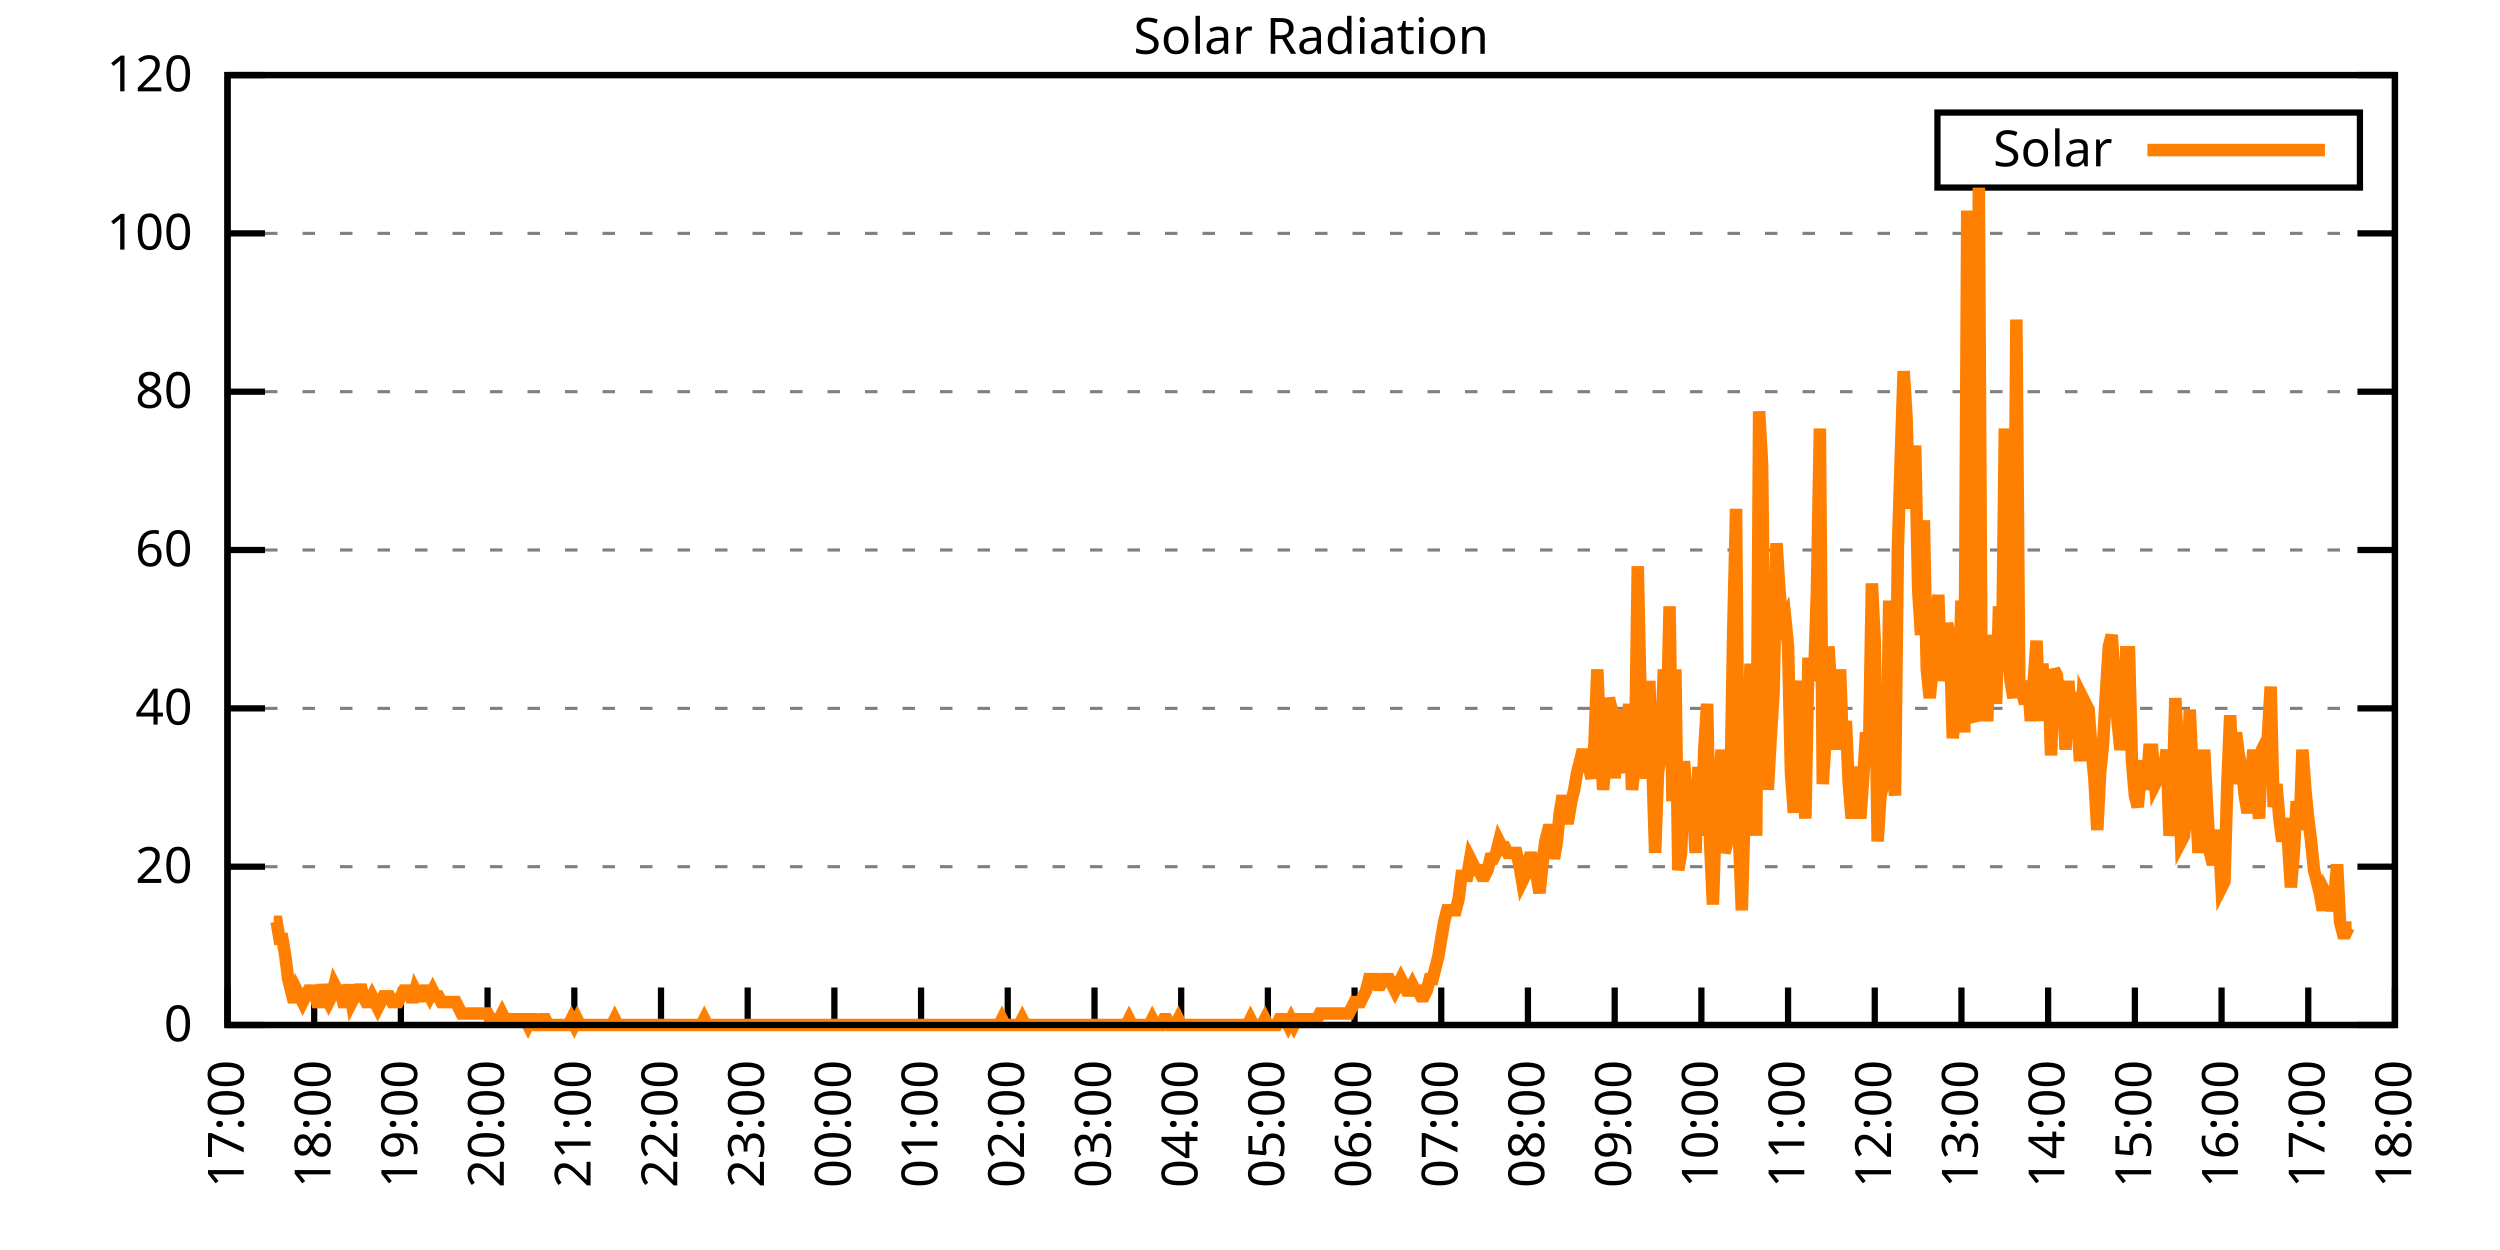
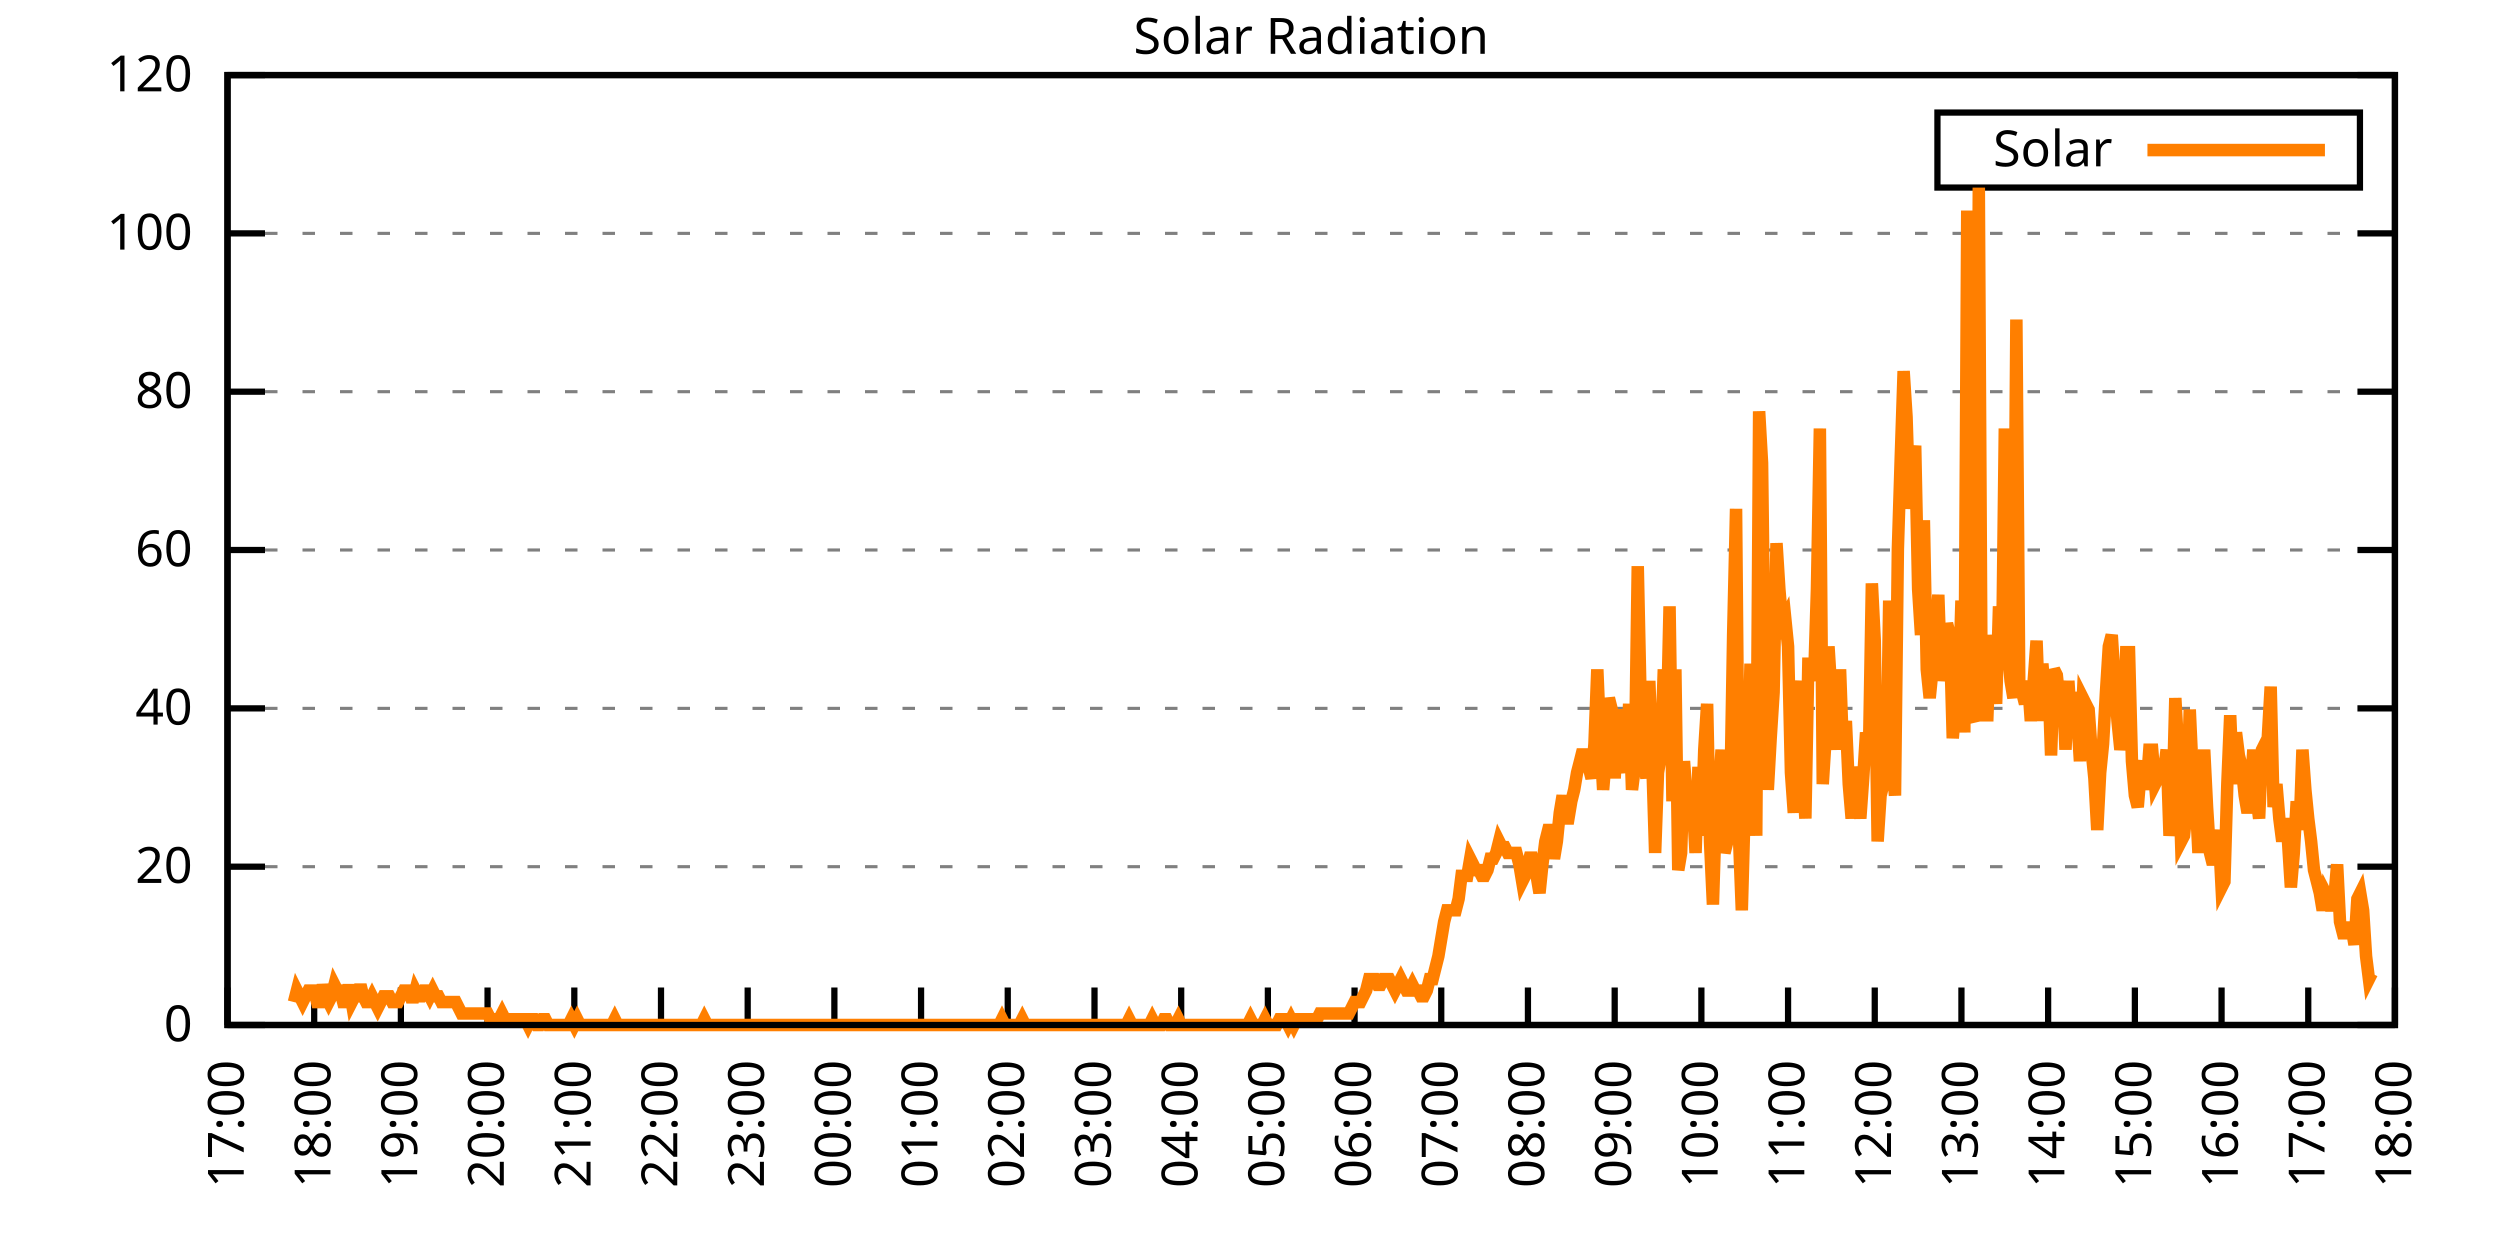
<svg xmlns="http://www.w3.org/2000/svg" xmlns:xlink="http://www.w3.org/1999/xlink" width="400" height="200" viewBox="0 0 400 200">
  <g id="gnuplot_canvas">
    <rect x="0" y="0" width="400" height="200" fill="none" />
    <defs>
      <circle id="gpDot" r="0.5" stroke-width="0.5" stroke="currentColor" />
      <path id="gpPt0" stroke-width="0.333" stroke="currentColor" d="M-1,0 h2 M0,-1 v2" />
      <path id="gpPt1" stroke-width="0.333" stroke="currentColor" d="M-1,-1 L1,1 M1,-1 L-1,1" />
      <path id="gpPt2" stroke-width="0.333" stroke="currentColor" d="M-1,0 L1,0 M0,-1 L0,1 M-1,-1 L1,1 M-1,1 L1,-1" />
      <rect id="gpPt3" stroke-width="0.333" stroke="currentColor" x="-1" y="-1" width="2" height="2" />
      <rect id="gpPt4" stroke-width="0.333" stroke="currentColor" fill="currentColor" x="-1" y="-1" width="2" height="2" />
      <circle id="gpPt5" stroke-width="0.333" stroke="currentColor" cx="0" cy="0" r="1" />
      <use xlink:href="#gpPt5" id="gpPt6" fill="currentColor" stroke="none" />
      <path id="gpPt7" stroke-width="0.333" stroke="currentColor" d="M0,-1.33 L-1.33,0.67 L1.33,0.67 z" />
      <use xlink:href="#gpPt7" id="gpPt8" fill="currentColor" stroke="none" />
      <use xlink:href="#gpPt7" id="gpPt9" stroke="currentColor" transform="rotate(180)" />
      <use xlink:href="#gpPt9" id="gpPt10" fill="currentColor" stroke="none" />
      <use xlink:href="#gpPt3" id="gpPt11" stroke="currentColor" transform="rotate(45)" />
      <use xlink:href="#gpPt11" id="gpPt12" fill="currentColor" stroke="none" />
      <path id="gpPt13" stroke-width="0.333" stroke="currentColor" d="M0,1.330 L1.265,0.411 L0.782,-1.067 L-0.782,-1.076 L-1.265,0.411 z" />
      <use xlink:href="#gpPt13" id="gpPt14" fill="currentColor" stroke="none" />
      <filter id="textbox" filterUnits="objectBoundingBox" x="0" y="0" height="1" width="1">
        <feFlood flood-color="white" flood-opacity="1" result="bgnd" />
        <feComposite in="SourceGraphic" in2="bgnd" operator="atop" />
      </filter>
      <filter id="greybox" filterUnits="objectBoundingBox" x="0" y="0" height="1" width="1">
        <feFlood flood-color="lightgrey" flood-opacity="1" result="grey" />
        <feComposite in="SourceGraphic" in2="grey" operator="atop" />
      </filter>
    </defs>
    <g fill="none" color="white" stroke="currentColor" stroke-width="1.00" stroke-linecap="butt" stroke-linejoin="miter">
</g>
    <g fill="none" color="black" stroke="currentColor" stroke-width="1.00" stroke-linecap="butt" stroke-linejoin="miter">
      <g stroke="none" shape-rendering="crispEdges">
        <polygon fill="rgb(255, 255, 255)" points="36.40,164.00 383.18,164.00 383.18,12.02 36.40,12.02 " />
      </g>
    </g>
    <g fill="none" color="black" stroke="currentColor" stroke-width="1.00" stroke-linecap="butt" stroke-linejoin="miter">
</g>
    <g fill="none" color="black" stroke="black" stroke-width="0.50" stroke-linecap="butt" stroke-linejoin="miter">
</g>
    <g fill="none" color="gray" stroke="currentColor" stroke-width="0.50" stroke-linecap="butt" stroke-linejoin="miter">
      <path stroke="gray" stroke-dasharray="2,4" class="gridline" d="M36.40,164.00 L383.19,164.00  " />
    </g>
    <g fill="none" color="gray" stroke="gray" stroke-width="1.00" stroke-linecap="butt" stroke-linejoin="miter">
</g>
    <g fill="none" color="black" stroke="currentColor" stroke-width="1.00" stroke-linecap="butt" stroke-linejoin="miter">
      <path stroke="black" d="M36.40,164.00 L42.40,164.00 M383.19,164.00 L377.19,164.00  " />
      <g transform="translate(30.80,166.60)" stroke="none" fill="black" font-family="Sans" font-size="8.00" text-anchor="end">
        <text>
          <tspan font-family="Sans"> 0</tspan>
        </text>
      </g>
    </g>
    <g fill="none" color="black" stroke="currentColor" stroke-width="1.00" stroke-linecap="butt" stroke-linejoin="miter">
</g>
    <g fill="none" color="black" stroke="black" stroke-width="0.50" stroke-linecap="butt" stroke-linejoin="miter">
</g>
    <g fill="none" color="gray" stroke="currentColor" stroke-width="0.50" stroke-linecap="butt" stroke-linejoin="miter">
      <path stroke="gray" stroke-dasharray="2,4" class="gridline" d="M36.40,138.67 L383.19,138.67  " />
    </g>
    <g fill="none" color="gray" stroke="gray" stroke-width="1.00" stroke-linecap="butt" stroke-linejoin="miter">
</g>
    <g fill="none" color="black" stroke="currentColor" stroke-width="1.00" stroke-linecap="butt" stroke-linejoin="miter">
      <path stroke="black" d="M36.40,138.67 L42.40,138.67 M383.19,138.67 L377.19,138.67  " />
      <g transform="translate(30.80,141.27)" stroke="none" fill="black" font-family="Sans" font-size="8.00" text-anchor="end">
        <text>
          <tspan font-family="Sans"> 20</tspan>
        </text>
      </g>
    </g>
    <g fill="none" color="black" stroke="currentColor" stroke-width="1.00" stroke-linecap="butt" stroke-linejoin="miter">
</g>
    <g fill="none" color="black" stroke="black" stroke-width="0.50" stroke-linecap="butt" stroke-linejoin="miter">
</g>
    <g fill="none" color="gray" stroke="currentColor" stroke-width="0.50" stroke-linecap="butt" stroke-linejoin="miter">
      <path stroke="gray" stroke-dasharray="2,4" class="gridline" d="M36.40,113.34 L383.19,113.34  " />
    </g>
    <g fill="none" color="gray" stroke="gray" stroke-width="1.00" stroke-linecap="butt" stroke-linejoin="miter">
</g>
    <g fill="none" color="black" stroke="currentColor" stroke-width="1.00" stroke-linecap="butt" stroke-linejoin="miter">
      <path stroke="black" d="M36.40,113.34 L42.40,113.34 M383.19,113.34 L377.19,113.34  " />
      <g transform="translate(30.80,115.94)" stroke="none" fill="black" font-family="Sans" font-size="8.00" text-anchor="end">
        <text>
          <tspan font-family="Sans"> 40</tspan>
        </text>
      </g>
    </g>
    <g fill="none" color="black" stroke="currentColor" stroke-width="1.00" stroke-linecap="butt" stroke-linejoin="miter">
</g>
    <g fill="none" color="black" stroke="black" stroke-width="0.50" stroke-linecap="butt" stroke-linejoin="miter">
</g>
    <g fill="none" color="gray" stroke="currentColor" stroke-width="0.50" stroke-linecap="butt" stroke-linejoin="miter">
      <path stroke="gray" stroke-dasharray="2,4" class="gridline" d="M36.40,88.00 L383.19,88.00  " />
    </g>
    <g fill="none" color="gray" stroke="gray" stroke-width="1.00" stroke-linecap="butt" stroke-linejoin="miter">
</g>
    <g fill="none" color="black" stroke="currentColor" stroke-width="1.00" stroke-linecap="butt" stroke-linejoin="miter">
      <path stroke="black" d="M36.40,88.00 L42.40,88.00 M383.19,88.00 L377.19,88.00  " />
      <g transform="translate(30.80,90.60)" stroke="none" fill="black" font-family="Sans" font-size="8.00" text-anchor="end">
        <text>
          <tspan font-family="Sans"> 60</tspan>
        </text>
      </g>
    </g>
    <g fill="none" color="black" stroke="currentColor" stroke-width="1.00" stroke-linecap="butt" stroke-linejoin="miter">
</g>
    <g fill="none" color="black" stroke="black" stroke-width="0.50" stroke-linecap="butt" stroke-linejoin="miter">
</g>
    <g fill="none" color="gray" stroke="currentColor" stroke-width="0.50" stroke-linecap="butt" stroke-linejoin="miter">
      <path stroke="gray" stroke-dasharray="2,4" class="gridline" d="M36.40,62.67 L383.19,62.67  " />
    </g>
    <g fill="none" color="gray" stroke="gray" stroke-width="1.00" stroke-linecap="butt" stroke-linejoin="miter">
</g>
    <g fill="none" color="black" stroke="currentColor" stroke-width="1.00" stroke-linecap="butt" stroke-linejoin="miter">
      <path stroke="black" d="M36.40,62.67 L42.40,62.67 M383.19,62.67 L377.19,62.67  " />
      <g transform="translate(30.80,65.27)" stroke="none" fill="black" font-family="Sans" font-size="8.00" text-anchor="end">
        <text>
          <tspan font-family="Sans"> 80</tspan>
        </text>
      </g>
    </g>
    <g fill="none" color="black" stroke="currentColor" stroke-width="1.00" stroke-linecap="butt" stroke-linejoin="miter">
</g>
    <g fill="none" color="black" stroke="black" stroke-width="0.50" stroke-linecap="butt" stroke-linejoin="miter">
</g>
    <g fill="none" color="gray" stroke="currentColor" stroke-width="0.50" stroke-linecap="butt" stroke-linejoin="miter">
      <path stroke="gray" stroke-dasharray="2,4" class="gridline" d="M36.40,37.34 L383.19,37.34  " />
    </g>
    <g fill="none" color="gray" stroke="gray" stroke-width="1.00" stroke-linecap="butt" stroke-linejoin="miter">
</g>
    <g fill="none" color="black" stroke="currentColor" stroke-width="1.00" stroke-linecap="butt" stroke-linejoin="miter">
      <path stroke="black" d="M36.40,37.34 L42.40,37.34 M383.19,37.34 L377.19,37.34  " />
      <g transform="translate(30.80,39.94)" stroke="none" fill="black" font-family="Sans" font-size="8.00" text-anchor="end">
        <text>
          <tspan font-family="Sans"> 100</tspan>
        </text>
      </g>
    </g>
    <g fill="none" color="black" stroke="currentColor" stroke-width="1.00" stroke-linecap="butt" stroke-linejoin="miter">
</g>
    <g fill="none" color="black" stroke="black" stroke-width="0.50" stroke-linecap="butt" stroke-linejoin="miter">
</g>
    <g fill="none" color="gray" stroke="currentColor" stroke-width="0.50" stroke-linecap="butt" stroke-linejoin="miter">
      <path stroke="gray" stroke-dasharray="2,4" class="gridline" d="M36.40,12.01 L383.19,12.01  " />
    </g>
    <g fill="none" color="gray" stroke="gray" stroke-width="1.00" stroke-linecap="butt" stroke-linejoin="miter">
</g>
    <g fill="none" color="black" stroke="currentColor" stroke-width="1.00" stroke-linecap="butt" stroke-linejoin="miter">
      <path stroke="black" d="M36.40,12.01 L42.40,12.01 M383.19,12.01 L377.19,12.01  " />
      <g transform="translate(30.80,14.61)" stroke="none" fill="black" font-family="Sans" font-size="8.00" text-anchor="end">
        <text>
          <tspan font-family="Sans"> 120</tspan>
        </text>
      </g>
    </g>
    <g fill="none" color="black" stroke="currentColor" stroke-width="1.00" stroke-linecap="butt" stroke-linejoin="miter">
      <path stroke="black" d="M36.40,164.00 L36.40,158.00  " />
      <g transform="translate(39.00,169.60) rotate(270.00)" stroke="none" fill="black" font-family="Sans" font-size="8.00" text-anchor="end">
        <text>
          <tspan font-family="Sans">17:00</tspan>
        </text>
      </g>
    </g>
    <g fill="none" color="black" stroke="currentColor" stroke-width="1.00" stroke-linecap="butt" stroke-linejoin="miter">
      <path stroke="black" d="M50.27,164.00 L50.27,158.00  " />
      <g transform="translate(52.87,169.60) rotate(270.00)" stroke="none" fill="black" font-family="Sans" font-size="8.00" text-anchor="end">
        <text>
          <tspan font-family="Sans">18:00</tspan>
        </text>
      </g>
    </g>
    <g fill="none" color="black" stroke="currentColor" stroke-width="1.00" stroke-linecap="butt" stroke-linejoin="miter">
      <path stroke="black" d="M64.14,164.00 L64.14,158.00  " />
      <g transform="translate(66.74,169.60) rotate(270.00)" stroke="none" fill="black" font-family="Sans" font-size="8.00" text-anchor="end">
        <text>
          <tspan font-family="Sans">19:00</tspan>
        </text>
      </g>
    </g>
    <g fill="none" color="black" stroke="currentColor" stroke-width="1.00" stroke-linecap="butt" stroke-linejoin="miter">
      <path stroke="black" d="M78.01,164.00 L78.01,158.00  " />
      <g transform="translate(80.61,169.60) rotate(270.00)" stroke="none" fill="black" font-family="Sans" font-size="8.00" text-anchor="end">
        <text>
          <tspan font-family="Sans">20:00</tspan>
        </text>
      </g>
    </g>
    <g fill="none" color="black" stroke="currentColor" stroke-width="1.00" stroke-linecap="butt" stroke-linejoin="miter">
      <path stroke="black" d="M91.89,164.00 L91.89,158.00  " />
      <g transform="translate(94.49,169.60) rotate(270.00)" stroke="none" fill="black" font-family="Sans" font-size="8.00" text-anchor="end">
        <text>
          <tspan font-family="Sans">21:00</tspan>
        </text>
      </g>
    </g>
    <g fill="none" color="black" stroke="currentColor" stroke-width="1.00" stroke-linecap="butt" stroke-linejoin="miter">
      <path stroke="black" d="M105.76,164.00 L105.76,158.00  " />
      <g transform="translate(108.36,169.60) rotate(270.00)" stroke="none" fill="black" font-family="Sans" font-size="8.00" text-anchor="end">
        <text>
          <tspan font-family="Sans">22:00</tspan>
        </text>
      </g>
    </g>
    <g fill="none" color="black" stroke="currentColor" stroke-width="1.00" stroke-linecap="butt" stroke-linejoin="miter">
      <path stroke="black" d="M119.63,164.00 L119.63,158.00  " />
      <g transform="translate(122.23,169.60) rotate(270.00)" stroke="none" fill="black" font-family="Sans" font-size="8.00" text-anchor="end">
        <text>
          <tspan font-family="Sans">23:00</tspan>
        </text>
      </g>
    </g>
    <g fill="none" color="black" stroke="currentColor" stroke-width="1.00" stroke-linecap="butt" stroke-linejoin="miter">
      <path stroke="black" d="M133.50,164.00 L133.50,158.00  " />
      <g transform="translate(136.10,169.60) rotate(270.00)" stroke="none" fill="black" font-family="Sans" font-size="8.00" text-anchor="end">
        <text>
          <tspan font-family="Sans">00:00</tspan>
        </text>
      </g>
    </g>
    <g fill="none" color="black" stroke="currentColor" stroke-width="1.00" stroke-linecap="butt" stroke-linejoin="miter">
      <path stroke="black" d="M147.37,164.00 L147.37,158.00  " />
      <g transform="translate(149.97,169.60) rotate(270.00)" stroke="none" fill="black" font-family="Sans" font-size="8.00" text-anchor="end">
        <text>
          <tspan font-family="Sans">01:00</tspan>
        </text>
      </g>
    </g>
    <g fill="none" color="black" stroke="currentColor" stroke-width="1.00" stroke-linecap="butt" stroke-linejoin="miter">
      <path stroke="black" d="M161.24,164.00 L161.24,158.00  " />
      <g transform="translate(163.84,169.60) rotate(270.00)" stroke="none" fill="black" font-family="Sans" font-size="8.00" text-anchor="end">
        <text>
          <tspan font-family="Sans">02:00</tspan>
        </text>
      </g>
    </g>
    <g fill="none" color="black" stroke="currentColor" stroke-width="1.00" stroke-linecap="butt" stroke-linejoin="miter">
      <path stroke="black" d="M175.12,164.00 L175.12,158.00  " />
      <g transform="translate(177.72,169.60) rotate(270.00)" stroke="none" fill="black" font-family="Sans" font-size="8.00" text-anchor="end">
        <text>
          <tspan font-family="Sans">03:00</tspan>
        </text>
      </g>
    </g>
    <g fill="none" color="black" stroke="currentColor" stroke-width="1.00" stroke-linecap="butt" stroke-linejoin="miter">
      <path stroke="black" d="M188.99,164.00 L188.99,158.00  " />
      <g transform="translate(191.59,169.60) rotate(270.00)" stroke="none" fill="black" font-family="Sans" font-size="8.00" text-anchor="end">
        <text>
          <tspan font-family="Sans">04:00</tspan>
        </text>
      </g>
    </g>
    <g fill="none" color="black" stroke="currentColor" stroke-width="1.00" stroke-linecap="butt" stroke-linejoin="miter">
      <path stroke="black" d="M202.86,164.00 L202.86,158.00  " />
      <g transform="translate(205.46,169.60) rotate(270.00)" stroke="none" fill="black" font-family="Sans" font-size="8.00" text-anchor="end">
        <text>
          <tspan font-family="Sans">05:00</tspan>
        </text>
      </g>
    </g>
    <g fill="none" color="black" stroke="currentColor" stroke-width="1.00" stroke-linecap="butt" stroke-linejoin="miter">
      <path stroke="black" d="M216.73,164.00 L216.73,158.00  " />
      <g transform="translate(219.33,169.60) rotate(270.00)" stroke="none" fill="black" font-family="Sans" font-size="8.00" text-anchor="end">
        <text>
          <tspan font-family="Sans">06:00</tspan>
        </text>
      </g>
    </g>
    <g fill="none" color="black" stroke="currentColor" stroke-width="1.00" stroke-linecap="butt" stroke-linejoin="miter">
      <path stroke="black" d="M230.60,164.00 L230.60,158.00  " />
      <g transform="translate(233.20,169.60) rotate(270.00)" stroke="none" fill="black" font-family="Sans" font-size="8.00" text-anchor="end">
        <text>
          <tspan font-family="Sans">07:00</tspan>
        </text>
      </g>
    </g>
    <g fill="none" color="black" stroke="currentColor" stroke-width="1.00" stroke-linecap="butt" stroke-linejoin="miter">
      <path stroke="black" d="M244.47,164.00 L244.47,158.00  " />
      <g transform="translate(247.07,169.60) rotate(270.00)" stroke="none" fill="black" font-family="Sans" font-size="8.00" text-anchor="end">
        <text>
          <tspan font-family="Sans">08:00</tspan>
        </text>
      </g>
    </g>
    <g fill="none" color="black" stroke="currentColor" stroke-width="1.00" stroke-linecap="butt" stroke-linejoin="miter">
      <path stroke="black" d="M258.35,164.00 L258.35,158.00  " />
      <g transform="translate(260.95,169.60) rotate(270.00)" stroke="none" fill="black" font-family="Sans" font-size="8.00" text-anchor="end">
        <text>
          <tspan font-family="Sans">09:00</tspan>
        </text>
      </g>
    </g>
    <g fill="none" color="black" stroke="currentColor" stroke-width="1.00" stroke-linecap="butt" stroke-linejoin="miter">
      <path stroke="black" d="M272.22,164.00 L272.22,158.00  " />
      <g transform="translate(274.82,169.60) rotate(270.00)" stroke="none" fill="black" font-family="Sans" font-size="8.00" text-anchor="end">
        <text>
          <tspan font-family="Sans">10:00</tspan>
        </text>
      </g>
    </g>
    <g fill="none" color="black" stroke="currentColor" stroke-width="1.00" stroke-linecap="butt" stroke-linejoin="miter">
      <path stroke="black" d="M286.09,164.00 L286.09,158.00  " />
      <g transform="translate(288.69,169.60) rotate(270.00)" stroke="none" fill="black" font-family="Sans" font-size="8.00" text-anchor="end">
        <text>
          <tspan font-family="Sans">11:00</tspan>
        </text>
      </g>
    </g>
    <g fill="none" color="black" stroke="currentColor" stroke-width="1.00" stroke-linecap="butt" stroke-linejoin="miter">
      <path stroke="black" d="M299.96,164.00 L299.96,158.00  " />
      <g transform="translate(302.56,169.60) rotate(270.00)" stroke="none" fill="black" font-family="Sans" font-size="8.00" text-anchor="end">
        <text>
          <tspan font-family="Sans">12:00</tspan>
        </text>
      </g>
    </g>
    <g fill="none" color="black" stroke="currentColor" stroke-width="1.00" stroke-linecap="butt" stroke-linejoin="miter">
      <path stroke="black" d="M313.83,164.00 L313.83,158.00  " />
      <g transform="translate(316.43,169.60) rotate(270.00)" stroke="none" fill="black" font-family="Sans" font-size="8.00" text-anchor="end">
        <text>
          <tspan font-family="Sans">13:00</tspan>
        </text>
      </g>
    </g>
    <g fill="none" color="black" stroke="currentColor" stroke-width="1.00" stroke-linecap="butt" stroke-linejoin="miter">
      <path stroke="black" d="M327.70,164.00 L327.70,158.00  " />
      <g transform="translate(330.30,169.60) rotate(270.00)" stroke="none" fill="black" font-family="Sans" font-size="8.00" text-anchor="end">
        <text>
          <tspan font-family="Sans">14:00</tspan>
        </text>
      </g>
    </g>
    <g fill="none" color="black" stroke="currentColor" stroke-width="1.00" stroke-linecap="butt" stroke-linejoin="miter">
      <path stroke="black" d="M341.58,164.00 L341.58,158.00  " />
      <g transform="translate(344.18,169.60) rotate(270.00)" stroke="none" fill="black" font-family="Sans" font-size="8.00" text-anchor="end">
        <text>
          <tspan font-family="Sans">15:00</tspan>
        </text>
      </g>
    </g>
    <g fill="none" color="black" stroke="currentColor" stroke-width="1.00" stroke-linecap="butt" stroke-linejoin="miter">
      <path stroke="black" d="M355.45,164.00 L355.45,158.00  " />
      <g transform="translate(358.05,169.60) rotate(270.00)" stroke="none" fill="black" font-family="Sans" font-size="8.00" text-anchor="end">
        <text>
          <tspan font-family="Sans">16:00</tspan>
        </text>
      </g>
    </g>
    <g fill="none" color="black" stroke="currentColor" stroke-width="1.00" stroke-linecap="butt" stroke-linejoin="miter">
      <path stroke="black" d="M369.32,164.00 L369.32,158.00  " />
      <g transform="translate(371.92,169.60) rotate(270.00)" stroke="none" fill="black" font-family="Sans" font-size="8.00" text-anchor="end">
        <text>
          <tspan font-family="Sans">17:00</tspan>
        </text>
      </g>
    </g>
    <g fill="none" color="black" stroke="currentColor" stroke-width="1.00" stroke-linecap="butt" stroke-linejoin="miter">
      <path stroke="black" d="M383.19,164.00 L383.19,158.00  " />
      <g transform="translate(385.79,169.60) rotate(270.00)" stroke="none" fill="black" font-family="Sans" font-size="8.00" text-anchor="end">
        <text>
          <tspan font-family="Sans">18:00</tspan>
        </text>
      </g>
    </g>
    <g fill="none" color="black" stroke="currentColor" stroke-width="1.00" stroke-linecap="butt" stroke-linejoin="miter">
</g>
    <g fill="none" color="black" stroke="currentColor" stroke-width="1.00" stroke-linecap="butt" stroke-linejoin="miter">
      <path stroke="black" d="M36.40,12.01 L36.40,164.00 L383.19,164.00 L383.19,12.01 L36.40,12.01 Z  " />
    </g>
    <g fill="none" color="black" stroke="currentColor" stroke-width="1.00" stroke-linecap="butt" stroke-linejoin="miter">
</g>
    <g fill="none" color="black" stroke="currentColor" stroke-width="1.00" stroke-linecap="butt" stroke-linejoin="miter">
      <path stroke="black" d="M309.99,30.01 L309.99,18.01 L377.59,18.01 L377.59,30.01 L309.99,30.01 Z  " />
    </g>
    <g id="Solar_Radiation_plot_1">
      <g fill="none" color="white" stroke="black" stroke-width="2.00" stroke-linecap="butt" stroke-linejoin="miter">
</g>
      <g fill="none" color="black" stroke="currentColor" stroke-width="2.00" stroke-linecap="butt" stroke-linejoin="miter">
        <g transform="translate(337.99,26.61)" stroke="none" fill="black" font-family="Sans" font-size="8.00" text-anchor="end">
          <text>
            <tspan font-family="Sans">Solar</tspan>
          </text>
        </g>
      </g>
      <g fill="none" color="black" stroke="currentColor" stroke-width="2.00" stroke-linecap="butt" stroke-linejoin="miter">
-         <path stroke="rgb(255, 127,   0)" d="M343.59,24.01 L371.99,24.01 M43.80,147.48 L44.26,147.48 L44.72,150.23 L45.19,150.23 L45.65,152.99 L46.11,156.66   L46.57,158.49 L47.03,160.33 L47.50,158.49 L47.96,159.41 L48.42,160.33 L48.88,159.41 L49.35,158.49 L49.81,158.49   L50.27,158.49 L50.73,160.33 L51.20,160.33 L51.66,157.58 L52.12,159.41 L52.58,160.33 L53.05,159.41 L53.51,157.58   L53.97,158.49 L54.43,158.49 L54.90,160.33 L55.36,160.33 L55.82,157.58 L56.28,160.33 L56.75,159.41 L57.21,159.41   L57.67,157.58 L58.13,159.41 L58.59,160.33 L59.06,160.33 L59.52,159.41 L59.98,160.33 L60.44,161.25 L60.91,160.33   L61.37,159.41 L61.83,159.41 L62.29,159.41 L62.76,160.33 L63.22,160.33 L63.68,160.33 L64.14,159.41 L64.61,158.49   L65.07,158.49 L65.53,158.49 L65.99,160.33 L66.46,158.49 L66.92,159.41 L67.38,159.41 L67.84,158.49 L68.30,158.49   L68.77,159.41 L69.23,158.49 L69.69,159.41 L70.15,159.41 L70.62,160.33 L71.08,160.33 L71.54,160.33 L72.00,160.33   L72.47,160.33 L72.93,160.33 L73.39,161.25 L73.85,162.16 L74.32,162.16 L74.78,162.16 L75.24,162.16 L75.70,162.16   L76.17,162.16 L76.63,162.16 L77.09,162.16 L77.55,162.16 L78.01,162.16 L78.48,163.08 L78.94,163.08 L79.40,163.08   L79.86,163.08 L80.33,162.16 L80.79,163.08 L81.25,163.08 L81.71,163.08 L82.18,163.08 L82.64,163.08 L83.10,163.08   L83.56,163.08 L84.03,163.08 L84.49,164.00 L84.95,163.08 L85.41,163.08 L85.88,164.00 L86.34,164.00 L86.80,163.08   L87.26,163.08 L87.72,164.00 L88.19,164.00 L88.65,164.00 L89.11,164.00 L89.57,164.00 L90.04,164.00 L90.50,164.00   L90.96,164.00 L91.42,163.08 L91.89,164.00 L92.35,163.08 L92.81,164.00 L93.27,164.00 L93.74,164.00 L94.20,164.00   L94.66,164.00 L95.12,164.00 L95.59,164.00 L96.05,164.00 L96.51,164.00 L96.97,164.00 L97.44,164.00 L97.90,164.00   L98.36,163.08 L98.82,164.00 L99.28,164.00 L99.75,164.00 L100.21,164.00 L100.67,164.00 L101.13,164.00 L101.60,164.00   L102.06,164.00 L102.52,164.00 L102.98,164.00 L103.45,164.00 L103.91,164.00 L104.37,164.00 L104.83,164.00 L105.30,164.00   L105.76,164.00 L106.22,164.00 L106.68,164.00 L107.15,164.00 L107.61,164.00 L108.07,164.00 L108.53,164.00 L108.99,164.00   L109.46,164.00 L109.92,164.00 L110.38,164.00 L110.84,164.00 L111.31,164.00 L111.77,164.00 L112.23,164.00 L112.69,163.08   L113.16,164.00 L113.62,164.00 L114.08,164.00 L114.54,164.00 L115.01,164.00 L115.47,164.00 L115.93,164.00 L116.39,164.00   L116.86,164.00 L117.32,164.00 L117.78,164.00 L118.24,164.00 L118.70,164.00 L119.17,164.00 L119.63,164.00 L120.09,164.00   L120.55,164.00 L121.02,164.00 L121.48,164.00 L121.94,164.00 L122.40,164.00 L122.87,164.00 L123.33,164.00 L123.79,164.00   L124.25,164.00 L124.72,164.00 L125.18,164.00 L125.64,164.00 L126.10,164.00 L126.57,164.00 L127.03,164.00 L127.49,164.00   L127.95,164.00 L128.41,164.00 L128.88,164.00 L129.34,164.00 L129.80,164.00 L130.26,164.00 L130.73,164.00 L131.19,164.00   L131.65,164.00 L132.11,164.00 L132.58,164.00 L133.04,164.00 L133.50,164.00 L133.96,164.00 L134.43,164.00 L134.89,164.00   L135.35,164.00 L135.81,164.00 L136.28,164.00 L136.74,164.00 L137.20,164.00 L137.66,164.00 L138.13,164.00 L138.59,164.00   L139.05,164.00 L139.51,164.00 L139.97,164.00 L140.44,164.00 L140.90,164.00 L141.36,164.00 L141.82,164.00 L142.29,164.00   L142.75,164.00 L143.21,164.00 L143.67,164.00 L144.14,164.00 L144.60,164.00 L145.06,164.00 L145.52,164.00 L145.99,164.00   L146.45,164.00 L146.91,164.00 L147.37,164.00 L147.84,164.00 L148.30,164.00 L148.76,164.00 L149.22,164.00 L149.68,164.00   L150.15,164.00 L150.61,164.00 L151.07,164.00 L151.53,164.00 L152.00,164.00 L152.46,164.00 L152.92,164.00 L153.38,164.00   L153.85,164.00 L154.31,164.00 L154.77,164.00 L155.23,164.00 L155.70,164.00 L156.16,164.00 L156.62,164.00 L157.08,164.00   L157.55,164.00 L158.01,164.00 L158.47,164.00 L158.93,164.00 L159.39,164.00 L159.86,164.00 L160.32,163.08 L160.78,164.00   L161.24,164.00 L161.71,164.00 L162.17,164.00 L162.63,164.00 L163.09,164.00 L163.56,163.08 L164.02,164.00 L164.48,164.00   L164.94,164.00 L165.41,164.00 L165.87,164.00 L166.33,164.00 L166.79,164.00 L167.26,164.00 L167.72,164.00 L168.18,164.00   L168.64,164.00 L169.10,164.00 L169.57,164.00 L170.03,164.00 L170.49,164.00 L170.95,164.00 L171.42,164.00 L171.88,164.00   L172.34,164.00 L172.80,164.00 L173.27,164.00 L173.73,164.00 L174.19,164.00 L174.65,164.00 L175.12,164.00 L175.58,164.00   L176.04,164.00 L176.50,164.00 L176.97,164.00 L177.43,164.00 L177.89,164.00 L178.35,164.00 L178.82,164.00 L179.28,164.00   L179.74,164.00 L180.20,164.00 L180.66,163.08 L181.13,164.00 L181.59,164.00 L182.05,164.00 L182.51,164.00 L182.98,164.00   L183.44,164.00 L183.90,164.00 L184.36,163.08 L184.83,164.00 L185.29,164.00 L185.75,164.00 L186.21,163.08 L186.68,163.08   L187.14,164.00 L187.60,164.00 L188.06,164.00 L188.53,163.08 L188.99,164.00 L189.45,164.00 L189.91,164.00 L190.37,164.00   L190.84,164.00 L191.30,164.00 L191.76,164.00 L192.22,164.00 L192.69,164.00 L193.15,164.00 L193.61,164.00 L194.07,164.00   L194.54,164.00 L195.00,164.00 L195.46,164.00 L195.92,164.00 L196.39,164.00 L196.85,164.00 L197.31,164.00 L197.77,164.00   L198.24,164.00 L198.70,164.00 L199.16,164.00 L199.62,164.00 L200.08,163.08 L200.55,164.00 L201.01,164.00 L201.47,164.00   L201.93,164.00 L202.40,163.08 L202.86,164.00 L203.32,164.00 L203.78,164.00 L204.25,164.00 L204.71,163.08 L205.17,163.08   L205.63,163.08 L206.10,164.00 L206.56,163.08 L207.02,164.00 L207.48,163.08 L207.95,163.08 L208.41,163.08 L208.87,163.08   L209.33,163.08 L209.80,163.08 L210.26,163.08 L210.72,163.08 L211.18,162.16 L211.64,162.16 L212.11,162.16 L212.57,162.16   L213.03,162.16 L213.49,162.16 L213.96,162.16 L214.42,162.16 L214.88,162.16 L215.34,162.16 L215.81,162.16 L216.27,161.25   L216.73,160.33 L217.19,160.33 L217.66,160.33 L218.12,159.41 L218.58,158.49 L219.04,156.66 L219.51,156.66 L219.97,156.66   L220.43,157.58 L220.89,157.58 L221.35,156.66 L221.82,156.66 L222.28,156.66 L222.74,157.58 L223.20,158.49 L223.67,157.58   L224.13,156.66 L224.59,157.58 L225.05,158.49 L225.52,158.49 L225.98,157.58 L226.44,158.49 L226.90,158.49 L227.37,159.41   L227.83,159.41 L228.29,158.49 L228.75,156.66 L229.22,156.66 L229.68,154.82 L230.14,152.99 L230.60,150.23 L231.06,147.48   L231.53,145.65 L231.99,145.65 L232.45,145.65 L232.91,145.65 L233.38,143.81 L233.84,140.14 L234.30,140.14 L234.76,140.14   L235.23,137.39 L235.69,138.30 L236.15,139.22 L236.61,139.22 L237.08,140.14 L237.54,140.14 L238.00,139.22 L238.46,137.39   L238.93,137.39 L239.39,136.47 L239.85,134.63 L240.31,135.55 L240.77,135.55 L241.24,136.47 L241.70,136.47 L242.16,136.47   L242.62,136.47 L243.09,138.30 L243.55,141.06 L244.01,140.14 L244.47,138.30 L244.94,136.47 L245.40,138.30 L245.86,140.14   L246.32,142.89 L246.79,138.30 L247.25,134.63 L247.71,132.80 L248.17,132.80 L248.64,137.39 L249.10,134.63 L249.56,130.05   L250.02,127.29 L250.49,130.96 L250.95,130.96 L251.41,128.21 L251.87,126.37 L252.33,123.62 L252.80,121.79 L253.26,119.95   L253.72,121.79 L254.18,122.70 L254.65,124.54 L255.11,119.03 L255.57,107.10 L256.03,118.12 L256.50,126.37 L256.96,120.87   L257.42,111.69 L257.88,113.53 L258.35,124.54 L258.81,114.44 L259.27,114.44 L259.73,120.87 L260.20,123.62 L260.66,112.61   L261.12,126.37 L261.58,122.70 L262.04,90.59 L262.51,112.61 L262.97,120.87 L263.43,124.54 L263.89,108.94 L264.36,121.79   L264.82,136.47 L265.28,123.62 L265.74,120.87 L266.21,107.10 L266.67,117.20 L267.13,97.01 L267.59,128.21 L268.06,107.10   L268.52,139.22 L268.98,136.47 L269.44,121.79 L269.91,128.21 L270.37,129.13 L270.83,128.21 L271.29,136.47 L271.75,122.70   L272.22,133.72 L272.68,119.95 L273.14,112.61 L273.60,134.63 L274.07,144.73 L274.53,130.05 L274.99,127.29 L275.45,119.95   L275.92,136.47 L276.38,134.63 L276.84,128.21 L277.30,101.60 L277.77,81.41 L278.23,133.72 L278.69,145.65 L279.15,129.13   L279.62,125.46 L280.08,106.19 L280.54,120.87 L281.00,133.72 L281.46,65.81 L281.93,74.07 L282.39,111.69 L282.85,126.37   L283.31,118.12 L283.78,110.77 L284.24,86.91 L284.70,94.26 L285.16,99.76 L285.63,98.84 L286.09,103.43 L286.55,123.62   L287.01,130.05 L287.48,113.53 L287.94,108.94 L288.40,123.62 L288.86,130.96 L289.33,106.19 L289.79,106.19 L290.25,108.94   L290.71,94.26 L291.18,68.56 L291.64,125.46 L292.10,118.12 L292.56,103.43 L293.02,110.77 L293.49,113.53 L293.95,119.95   L294.41,107.10 L294.87,119.95 L295.34,115.36 L295.80,125.46 L296.26,130.96 L296.72,122.70 L297.19,126.37 L297.65,130.96   L298.11,124.54 L298.57,117.20 L299.04,119.95 L299.50,93.34 L299.96,102.51 L300.42,134.63 L300.89,127.29 L301.35,125.46   L301.81,126.37 L302.27,96.09 L302.73,121.79 L303.20,127.29 L303.66,87.83 L304.12,73.15 L304.58,59.38 L305.05,66.73   L305.51,81.41 L305.97,74.98 L306.43,71.31 L306.90,94.26 L307.36,101.60 L307.82,83.24 L308.28,107.10 L308.75,111.69   L309.21,107.10 L309.67,101.60 L310.13,95.17 L310.60,108.94 L311.06,105.27 L311.52,99.76 L311.98,101.60 L312.44,118.12   L312.91,112.61 L313.37,111.69 L313.83,96.09 L314.29,117.20 L314.76,33.69 L315.22,107.10 L315.68,114.44 L316.14,115.36   L316.61,30.02 L317.07,112.61 L317.53,114.44 L317.99,114.44 L318.46,101.60 L318.92,107.10 L319.38,112.61 L319.84,97.01   L320.31,107.10 L320.77,68.56 L321.23,103.43 L321.69,108.94 L322.15,111.69 L322.62,51.12 L323.08,108.94 L323.54,110.77   L324.00,112.61 L324.47,108.94 L324.93,115.36 L325.39,108.94 L325.85,102.51 L326.32,115.36 L326.78,106.19 L327.24,111.69   L327.70,107.10 L328.17,120.87 L328.63,107.10 L329.09,108.02 L329.55,112.61 L330.02,108.94 L330.48,119.95 L330.94,108.94   L331.40,116.28 L331.87,110.77 L332.33,114.44 L332.79,121.79 L333.25,111.69 L333.71,112.61 L334.18,113.53 L334.64,119.95   L335.10,124.54 L335.56,132.80 L336.03,123.62 L336.49,119.03 L336.95,110.77 L337.41,103.43 L337.88,101.60 L338.34,108.94   L338.80,115.36 L339.26,119.95 L339.73,117.20 L340.19,104.35 L340.65,104.35 L341.11,121.79 L341.58,127.29 L342.04,129.13   L342.50,123.62 L342.96,121.79 L343.42,126.37 L343.89,119.95 L344.35,119.95 L344.81,125.46 L345.27,124.54 L345.74,124.54   L346.20,123.62 L346.66,119.95 L347.12,133.72 L347.59,129.13 L348.05,111.69 L348.51,119.95 L348.97,134.63 L349.44,133.72   L349.90,129.13 L350.36,113.53 L350.82,123.62 L351.29,127.29 L351.75,136.47 L352.21,127.29 L352.67,119.95 L353.13,129.13   L353.60,136.47 L354.06,138.30 L354.52,136.47 L354.98,132.80 L355.45,141.98 L355.91,141.06 L356.37,125.46 L356.83,114.44   L357.30,125.46 L357.76,117.20 L358.22,120.87 L358.68,122.70 L359.15,127.29 L359.61,130.05 L360.07,127.29 L360.53,119.95   L361.00,127.29 L361.46,130.96 L361.92,119.95 L362.38,119.03 L362.84,118.12 L363.31,109.86 L363.77,129.13 L364.23,125.46   L364.69,130.96 L365.16,134.63 L365.62,130.96 L366.08,134.63 L366.54,141.98 L367.01,136.47 L367.47,128.21 L367.93,132.80   L368.39,119.95 L368.86,126.37 L369.32,130.96 L369.78,134.63 L370.24,139.22 L370.71,141.06 L371.17,142.89 L371.63,145.65   L372.09,142.89 L372.56,143.81 L373.02,145.65 L373.48,143.81 L373.94,138.30 L374.40,147.48 L374.87,149.32 L375.33,149.32   L375.79,148.40 L376.25,148.40  " />
+         <path stroke="rgb(255, 127,   0)" d="M343.59,24.01 L371.99,24.01 M47.03,160.33 L47.50,158.49 L47.96,159.41 L48.42,160.33 L48.88,159.41 L49.35,158.49   L49.81,158.49 L50.27,158.49 L50.73,160.33 L51.20,160.33 L51.66,157.58 L52.12,159.41 L52.58,160.33 L53.05,159.41   L53.51,157.58 L53.97,158.49 L54.43,158.49 L54.90,160.33 L55.36,160.33 L55.82,157.58 L56.28,160.33 L56.75,159.41   L57.21,159.41 L57.67,157.58 L58.13,159.41 L58.59,160.33 L59.06,160.33 L59.52,159.41 L59.98,160.33 L60.44,161.25   L60.91,160.33 L61.37,159.41 L61.83,159.41 L62.29,159.41 L62.76,160.33 L63.22,160.33 L63.68,160.33 L64.14,159.41   L64.61,158.49 L65.07,158.49 L65.53,158.49 L65.99,160.33 L66.46,158.49 L66.92,159.41 L67.38,159.41 L67.84,158.49   L68.30,158.49 L68.77,159.41 L69.23,158.49 L69.69,159.41 L70.15,159.41 L70.62,160.33 L71.08,160.33 L71.54,160.33   L72.00,160.33 L72.47,160.33 L72.93,160.33 L73.39,161.25 L73.85,162.16 L74.32,162.16 L74.78,162.16 L75.24,162.16   L75.70,162.16 L76.17,162.16 L76.63,162.16 L77.09,162.16 L77.55,162.16 L78.01,162.16 L78.48,163.08 L78.94,163.08   L79.40,163.08 L79.86,163.08 L80.33,162.16 L80.79,163.08 L81.25,163.08 L81.71,163.08 L82.18,163.08 L82.64,163.08   L83.10,163.08 L83.56,163.08 L84.03,163.08 L84.49,164.00 L84.95,163.08 L85.41,163.08 L85.88,164.00 L86.34,164.00   L86.80,163.08 L87.26,163.08 L87.72,164.00 L88.19,164.00 L88.65,164.00 L89.11,164.00 L89.57,164.00 L90.04,164.00   L90.50,164.00 L90.96,164.00 L91.42,163.08 L91.89,164.00 L92.35,163.08 L92.81,164.00 L93.27,164.00 L93.74,164.00   L94.20,164.00 L94.66,164.00 L95.12,164.00 L95.59,164.00 L96.05,164.00 L96.51,164.00 L96.97,164.00 L97.44,164.00   L97.90,164.00 L98.36,163.08 L98.82,164.00 L99.28,164.00 L99.75,164.00 L100.21,164.00 L100.67,164.00 L101.13,164.00   L101.60,164.00 L102.06,164.00 L102.52,164.00 L102.98,164.00 L103.45,164.00 L103.91,164.00 L104.37,164.00 L104.83,164.00   L105.30,164.00 L105.76,164.00 L106.22,164.00 L106.68,164.00 L107.15,164.00 L107.61,164.00 L108.07,164.00 L108.53,164.00   L108.99,164.00 L109.46,164.00 L109.92,164.00 L110.38,164.00 L110.84,164.00 L111.31,164.00 L111.77,164.00 L112.23,164.00   L112.69,163.08 L113.16,164.00 L113.62,164.00 L114.08,164.00 L114.54,164.00 L115.01,164.00 L115.47,164.00 L115.93,164.00   L116.39,164.00 L116.86,164.00 L117.32,164.00 L117.78,164.00 L118.24,164.00 L118.70,164.00 L119.17,164.00 L119.63,164.00   L120.09,164.00 L120.55,164.00 L121.02,164.00 L121.48,164.00 L121.94,164.00 L122.40,164.00 L122.87,164.00 L123.33,164.00   L123.79,164.00 L124.25,164.00 L124.72,164.00 L125.18,164.00 L125.64,164.00 L126.10,164.00 L126.57,164.00 L127.03,164.00   L127.49,164.00 L127.95,164.00 L128.41,164.00 L128.88,164.00 L129.34,164.00 L129.80,164.00 L130.26,164.00 L130.73,164.00   L131.19,164.00 L131.65,164.00 L132.11,164.00 L132.58,164.00 L133.04,164.00 L133.50,164.00 L133.96,164.00 L134.43,164.00   L134.89,164.00 L135.35,164.00 L135.81,164.00 L136.28,164.00 L136.74,164.00 L137.20,164.00 L137.66,164.00 L138.13,164.00   L138.59,164.00 L139.05,164.00 L139.51,164.00 L139.97,164.00 L140.44,164.00 L140.90,164.00 L141.36,164.00 L141.82,164.00   L142.29,164.00 L142.75,164.00 L143.21,164.00 L143.67,164.00 L144.14,164.00 L144.60,164.00 L145.06,164.00 L145.52,164.00   L145.99,164.00 L146.45,164.00 L146.91,164.00 L147.37,164.00 L147.84,164.00 L148.30,164.00 L148.76,164.00 L149.22,164.00   L149.68,164.00 L150.15,164.00 L150.61,164.00 L151.07,164.00 L151.53,164.00 L152.00,164.00 L152.46,164.00 L152.92,164.00   L153.38,164.00 L153.85,164.00 L154.31,164.00 L154.77,164.00 L155.23,164.00 L155.70,164.00 L156.16,164.00 L156.62,164.00   L157.08,164.00 L157.55,164.00 L158.01,164.00 L158.47,164.00 L158.93,164.00 L159.39,164.00 L159.86,164.00 L160.32,163.08   L160.78,164.00 L161.24,164.00 L161.71,164.00 L162.17,164.00 L162.63,164.00 L163.09,164.00 L163.56,163.08 L164.02,164.00   L164.48,164.00 L164.94,164.00 L165.41,164.00 L165.87,164.00 L166.33,164.00 L166.79,164.00 L167.26,164.00 L167.72,164.00   L168.18,164.00 L168.64,164.00 L169.10,164.00 L169.57,164.00 L170.03,164.00 L170.49,164.00 L170.95,164.00 L171.42,164.00   L171.88,164.00 L172.34,164.00 L172.80,164.00 L173.27,164.00 L173.73,164.00 L174.19,164.00 L174.65,164.00 L175.12,164.00   L175.58,164.00 L176.04,164.00 L176.50,164.00 L176.97,164.00 L177.43,164.00 L177.89,164.00 L178.35,164.00 L178.82,164.00   L179.28,164.00 L179.74,164.00 L180.20,164.00 L180.66,163.08 L181.13,164.00 L181.59,164.00 L182.05,164.00 L182.51,164.00   L182.98,164.00 L183.44,164.00 L183.90,164.00 L184.36,163.08 L184.83,164.00 L185.29,164.00 L185.75,164.00 L186.21,163.08   L186.68,163.08 L187.14,164.00 L187.60,164.00 L188.06,164.00 L188.53,163.08 L188.99,164.00 L189.45,164.00 L189.91,164.00   L190.37,164.00 L190.84,164.00 L191.30,164.00 L191.76,164.00 L192.22,164.00 L192.69,164.00 L193.15,164.00 L193.61,164.00   L194.07,164.00 L194.54,164.00 L195.00,164.00 L195.46,164.00 L195.92,164.00 L196.39,164.00 L196.85,164.00 L197.31,164.00   L197.77,164.00 L198.24,164.00 L198.70,164.00 L199.16,164.00 L199.62,164.00 L200.08,163.08 L200.55,164.00 L201.01,164.00   L201.47,164.00 L201.93,164.00 L202.40,163.08 L202.86,164.00 L203.32,164.00 L203.78,164.00 L204.25,164.00 L204.71,163.08   L205.17,163.08 L205.63,163.08 L206.10,164.00 L206.56,163.08 L207.02,164.00 L207.48,163.08 L207.95,163.08 L208.41,163.08   L208.87,163.08 L209.33,163.08 L209.80,163.08 L210.26,163.08 L210.72,163.08 L211.18,162.16 L211.64,162.16 L212.11,162.16   L212.57,162.16 L213.03,162.16 L213.49,162.16 L213.96,162.16 L214.42,162.16 L214.88,162.16 L215.34,162.16 L215.81,162.16   L216.27,161.25 L216.73,160.33 L217.19,160.33 L217.66,160.33 L218.12,159.41 L218.58,158.49 L219.04,156.66 L219.51,156.66   L219.97,156.66 L220.43,157.58 L220.89,157.58 L221.35,156.66 L221.82,156.66 L222.28,156.66 L222.74,157.58 L223.20,158.49   L223.67,157.58 L224.13,156.66 L224.59,157.58 L225.05,158.49 L225.52,158.49 L225.98,157.58 L226.44,158.49 L226.90,158.49   L227.37,159.41 L227.83,159.41 L228.29,158.49 L228.75,156.66 L229.22,156.66 L229.68,154.82 L230.14,152.99 L230.60,150.23   L231.06,147.48 L231.53,145.65 L231.99,145.65 L232.45,145.65 L232.91,145.65 L233.38,143.81 L233.84,140.14 L234.30,140.14   L234.76,140.14 L235.23,137.39 L235.69,138.30 L236.15,139.22 L236.61,139.22 L237.08,140.14 L237.54,140.14 L238.00,139.22   L238.46,137.39 L238.93,137.39 L239.39,136.47 L239.85,134.63 L240.31,135.55 L240.77,135.55 L241.24,136.47 L241.70,136.47   L242.16,136.47 L242.62,136.47 L243.09,138.30 L243.55,141.06 L244.01,140.14 L244.47,138.30 L244.94,136.47 L245.40,138.30   L245.86,140.14 L246.32,142.89 L246.79,138.30 L247.25,134.63 L247.71,132.80 L248.17,132.80 L248.64,137.39 L249.10,134.63   L249.56,130.05 L250.02,127.29 L250.49,130.96 L250.95,130.96 L251.41,128.21 L251.87,126.37 L252.33,123.62 L252.80,121.79   L253.26,119.95 L253.72,121.79 L254.18,122.70 L254.65,124.54 L255.11,119.03 L255.57,107.10 L256.03,118.12 L256.50,126.37   L256.96,120.87 L257.42,111.69 L257.88,113.53 L258.35,124.54 L258.81,114.44 L259.27,114.44 L259.73,120.87 L260.20,123.62   L260.66,112.61 L261.12,126.37 L261.58,122.70 L262.04,90.59 L262.51,112.61 L262.97,120.87 L263.43,124.54 L263.89,108.94   L264.36,121.79 L264.82,136.47 L265.28,123.62 L265.74,120.87 L266.21,107.10 L266.67,117.20 L267.13,97.01 L267.59,128.21   L268.06,107.10 L268.52,139.22 L268.98,136.47 L269.44,121.79 L269.91,128.21 L270.37,129.13 L270.83,128.21 L271.29,136.47   L271.75,122.70 L272.22,133.72 L272.68,119.95 L273.14,112.61 L273.60,134.63 L274.07,144.73 L274.53,130.05 L274.99,127.29   L275.45,119.95 L275.92,136.47 L276.38,134.63 L276.84,128.21 L277.30,101.60 L277.77,81.41 L278.23,133.72 L278.69,145.65   L279.15,129.13 L279.62,125.46 L280.08,106.19 L280.54,120.87 L281.00,133.72 L281.46,65.81 L281.93,74.07 L282.39,111.69   L282.85,126.37 L283.31,118.12 L283.78,110.77 L284.24,86.91 L284.70,94.26 L285.16,99.76 L285.63,98.84 L286.09,103.43   L286.55,123.62 L287.01,130.05 L287.48,113.53 L287.94,108.94 L288.40,123.62 L288.86,130.96 L289.33,106.19 L289.79,106.19   L290.25,108.94 L290.71,94.26 L291.18,68.56 L291.64,125.46 L292.10,118.12 L292.56,103.43 L293.02,110.77 L293.49,113.53   L293.95,119.95 L294.41,107.10 L294.87,119.95 L295.34,115.36 L295.80,125.46 L296.26,130.96 L296.72,122.70 L297.19,126.37   L297.65,130.96 L298.11,124.54 L298.57,117.20 L299.04,119.95 L299.50,93.34 L299.96,102.51 L300.42,134.63 L300.89,127.29   L301.35,125.46 L301.81,126.37 L302.27,96.09 L302.73,121.79 L303.20,127.29 L303.66,87.83 L304.12,73.15 L304.58,59.38   L305.05,66.73 L305.51,81.41 L305.97,74.98 L306.43,71.31 L306.90,94.26 L307.36,101.60 L307.82,83.24 L308.28,107.10   L308.75,111.69 L309.21,107.10 L309.67,101.60 L310.13,95.17 L310.60,108.94 L311.06,105.27 L311.52,99.76 L311.98,101.60   L312.44,118.12 L312.91,112.61 L313.37,111.69 L313.83,96.09 L314.29,117.20 L314.76,33.69 L315.22,107.10 L315.68,114.44   L316.14,115.36 L316.61,30.02 L317.07,112.61 L317.53,114.44 L317.99,114.44 L318.46,101.60 L318.92,107.10 L319.38,112.61   L319.84,97.01 L320.31,107.10 L320.77,68.56 L321.23,103.43 L321.69,108.94 L322.15,111.69 L322.62,51.12 L323.08,108.94   L323.54,110.77 L324.00,112.61 L324.47,108.94 L324.93,115.36 L325.39,108.94 L325.85,102.51 L326.32,115.36 L326.78,106.19   L327.24,111.69 L327.70,107.10 L328.17,120.87 L328.63,107.10 L329.09,108.02 L329.55,112.61 L330.02,108.94 L330.48,119.95   L330.94,108.94 L331.40,116.28 L331.87,110.77 L332.33,114.44 L332.79,121.79 L333.25,111.69 L333.71,112.61 L334.18,113.53   L334.64,119.95 L335.10,124.54 L335.56,132.80 L336.03,123.62 L336.49,119.03 L336.95,110.77 L337.41,103.43 L337.88,101.60   L338.34,108.94 L338.80,115.36 L339.26,119.95 L339.73,117.20 L340.19,104.35 L340.65,104.35 L341.11,121.79 L341.58,127.29   L342.04,129.13 L342.50,123.62 L342.96,121.79 L343.42,126.37 L343.89,119.95 L344.35,119.95 L344.81,125.46 L345.27,124.54   L345.74,124.54 L346.20,123.62 L346.66,119.95 L347.12,133.72 L347.59,129.13 L348.05,111.69 L348.51,119.95 L348.97,134.63   L349.44,133.72 L349.90,129.13 L350.36,113.53 L350.82,123.62 L351.29,127.29 L351.75,136.47 L352.21,127.29 L352.67,119.95   L353.13,129.13 L353.60,136.47 L354.06,138.30 L354.52,136.47 L354.98,132.80 L355.45,141.98 L355.91,141.06 L356.37,125.46   L356.83,114.44 L357.30,125.46 L357.76,117.20 L358.22,120.87 L358.68,122.70 L359.15,127.29 L359.61,130.05 L360.07,127.29   L360.53,119.95 L361.00,127.29 L361.46,130.96 L361.92,119.95 L362.38,119.03 L362.84,118.12 L363.31,109.86 L363.77,129.13   L364.23,125.46 L364.69,130.96 L365.16,134.63 L365.62,130.96 L366.08,134.63 L366.54,141.98 L367.01,136.47 L367.47,128.21   L367.93,132.80 L368.39,119.95 L368.86,126.37 L369.32,130.96 L369.78,134.63 L370.24,139.22 L370.71,141.06 L371.17,142.89   L371.63,145.65 L372.09,142.89 L372.56,143.81 L373.02,145.65 L373.48,143.81 L373.94,138.30 L374.40,147.48 L374.87,149.32   L375.33,149.32 L375.79,148.40 L376.25,148.40 L376.72,151.15 L377.18,143.81 L377.64,142.89 L378.10,145.65 L378.57,152.99   L379.03,156.66 L379.49,155.74  " />
      </g>
    </g>
    <g fill="none" color="black" stroke="currentColor" stroke-width="2.00" stroke-linecap="butt" stroke-linejoin="miter">
</g>
    <g fill="none" color="black" stroke="black" stroke-width="1.00" stroke-linecap="butt" stroke-linejoin="miter">
</g>
    <g fill="none" color="black" stroke="currentColor" stroke-width="1.00" stroke-linecap="butt" stroke-linejoin="miter">
      <path stroke="black" d="M36.40,12.01 L36.40,164.00 L383.19,164.00 L383.19,12.01 L36.40,12.01 Z  " />
      <g transform="translate(6.80,88.01) rotate(270.00)" stroke="none" fill="black" font-family="Sans" font-size="8.00" text-anchor="middle">
        <text />
      </g>
    </g>
    <g fill="none" color="black" stroke="currentColor" stroke-width="1.00" stroke-linecap="butt" stroke-linejoin="miter">
</g>
    <g fill="none" color="black" stroke="currentColor" stroke-width="1.00" stroke-linecap="butt" stroke-linejoin="miter">
      <g transform="translate(209.79,8.61)" stroke="none" fill="black" font-family="Sans" font-size="8.00" text-anchor="middle">
        <text>
          <tspan font-family="Sans">Solar Radiation</tspan>
        </text>
      </g>
    </g>
    <g fill="none" color="black" stroke="currentColor" stroke-width="1.00" stroke-linecap="butt" stroke-linejoin="miter">
</g>
  </g>
</svg>
